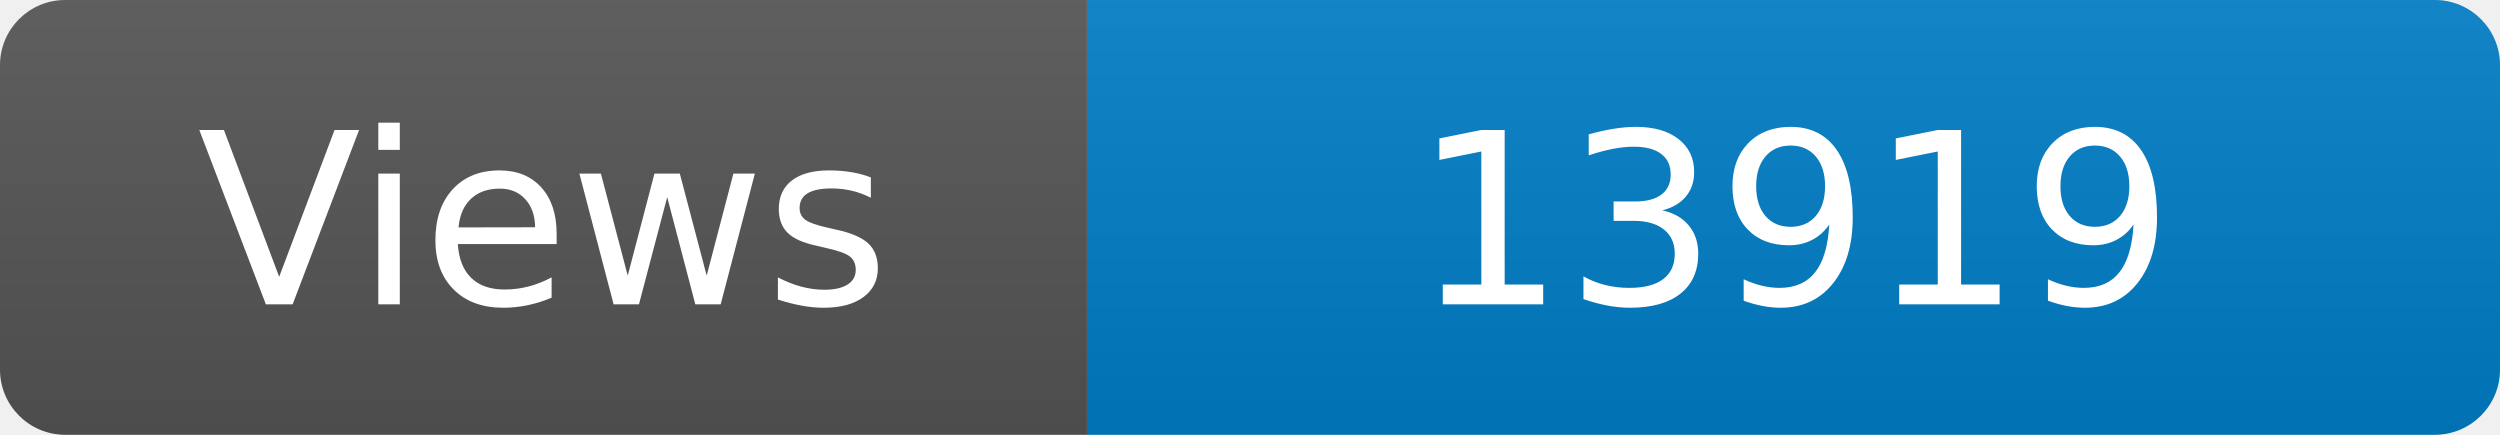
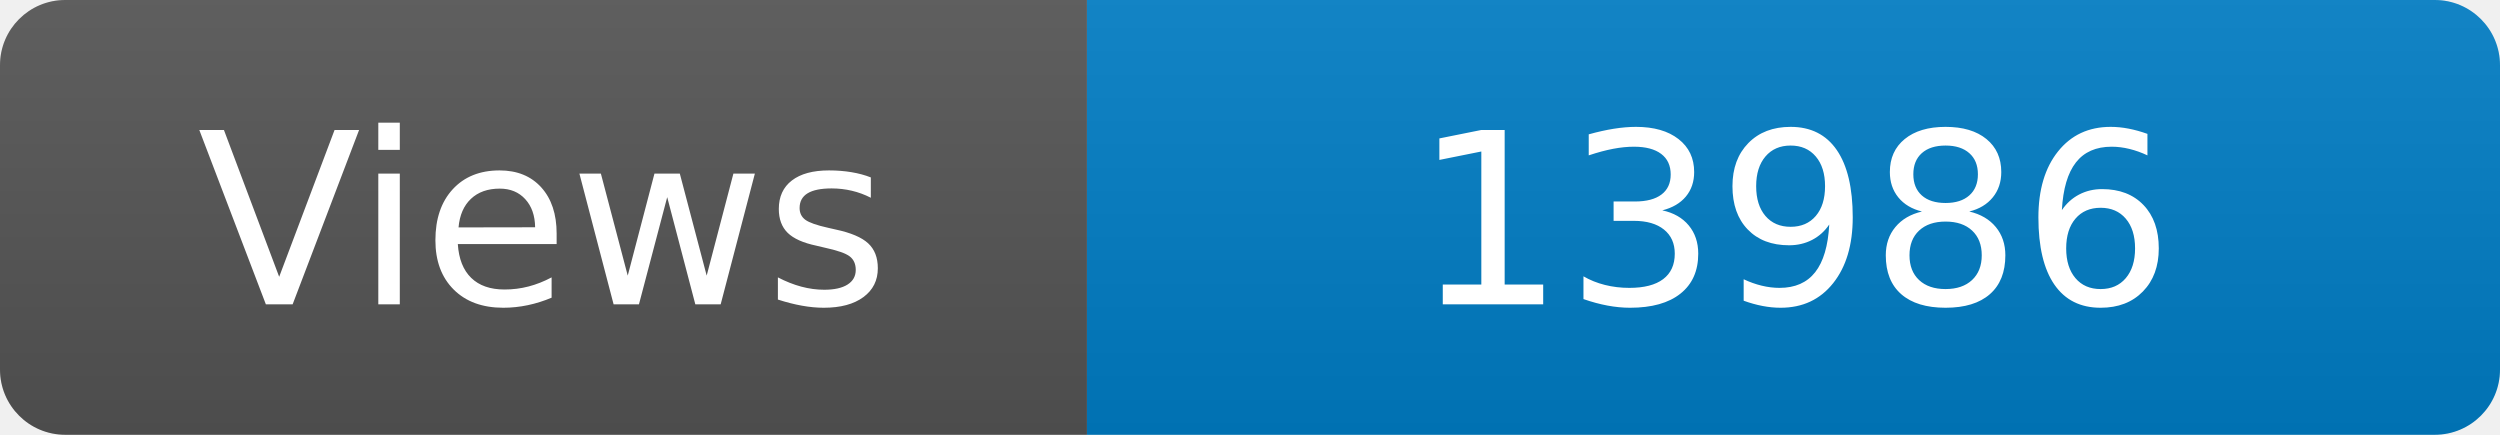
<svg xmlns="http://www.w3.org/2000/svg" width="115" height="20" role="img" aria-label="Maintained?: yes">
  <linearGradient id="s" x2="0" y2="100%">
    <stop offset="0" stop-color="#bbb" stop-opacity=".1" />
    <stop offset="1" stop-opacity=".1" />
  </linearGradient>
  <clipPath id="r">
    <rect width="115" height="20" rx="3" fill="#fff" />
  </clipPath>
  <g clip-path="url(#r)">
    <rect width="50" height="20" fill="#555" />
    <rect x="50" width="160" height="20" fill="#007ec6" />
    <rect width="115" height="20" fill="url(#s)" />
  </g>
  <g fill="#fff" text-anchor="middle" font-family="Verdana,Geneva,DejaVu Sans,sans-serif" font-size="110">
    <text x="250" y="140" transform="scale(.1)" fill="#fff">Views</text>
-     <text x="825" y="140" transform="scale(.1)" fill="#fff">13919</text>
+     <text x="825" y="140" transform="scale(.1)" fill="#fff">13986</text>
  </g>
</svg>
